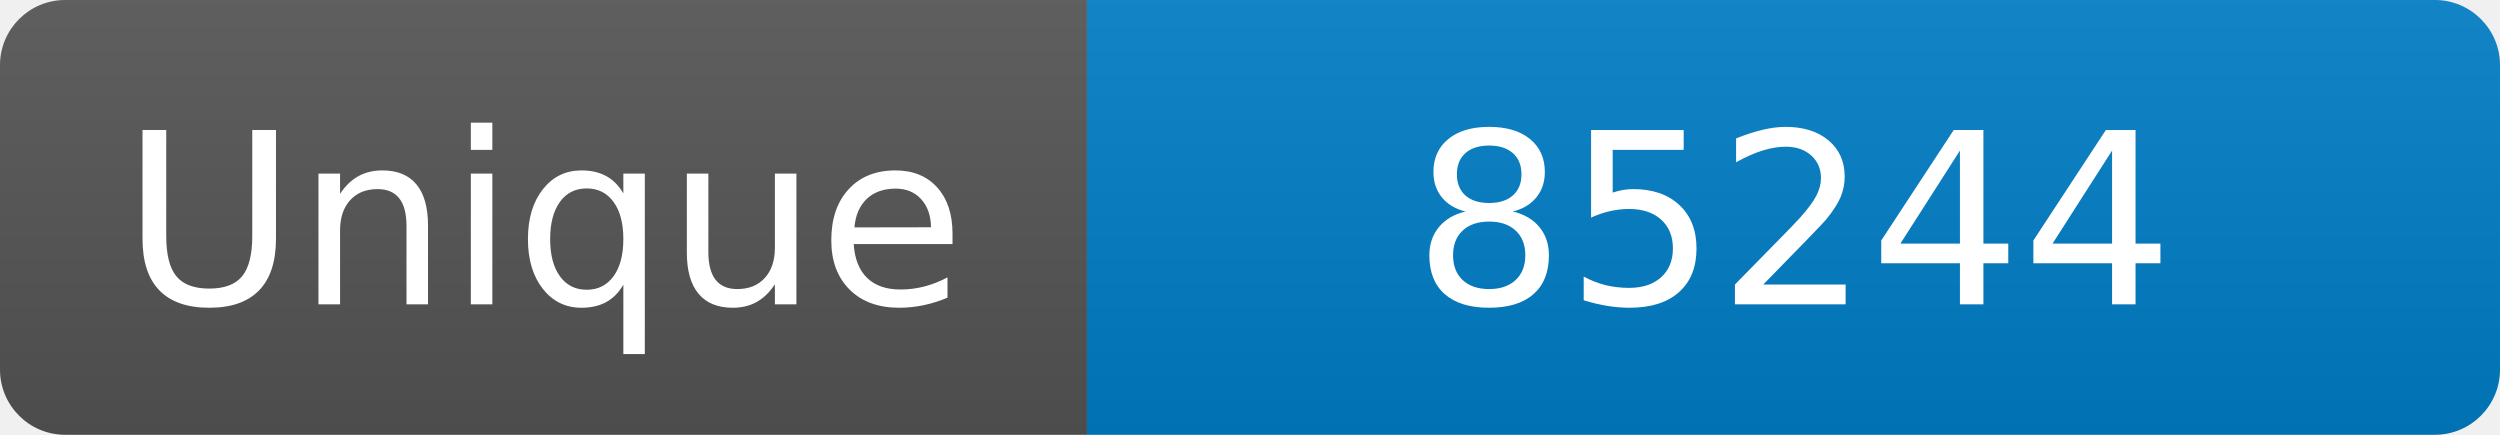
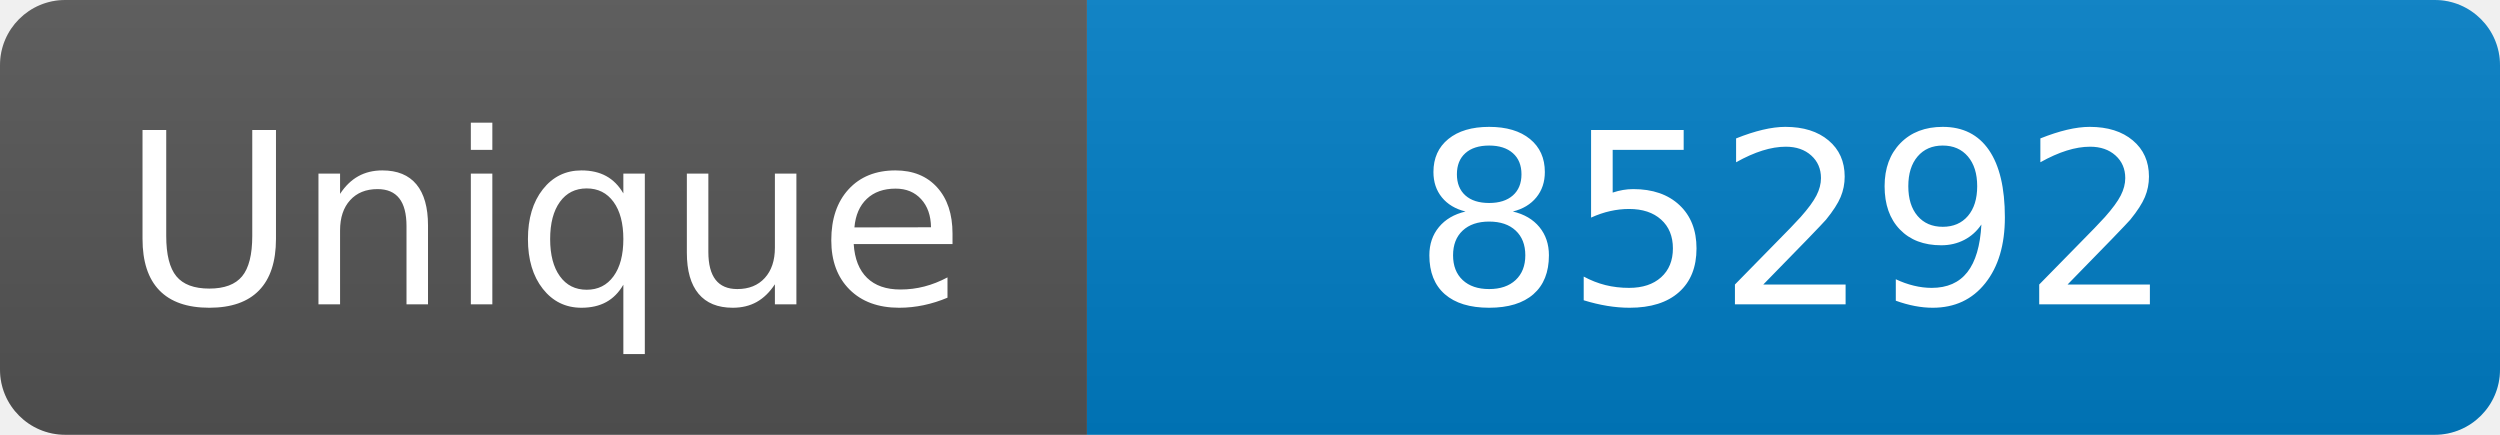
<svg xmlns="http://www.w3.org/2000/svg" width="115" height="20" role="img" aria-label="Maintained?: yes">
  <linearGradient id="s" x2="0" y2="100%">
    <stop offset="0" stop-color="#bbb" stop-opacity=".1" />
    <stop offset="1" stop-opacity=".1" />
  </linearGradient>
  <clipPath id="r">
    <rect width="115" height="20" rx="3" fill="#fff" />
  </clipPath>
  <g clip-path="url(#r)">
    <rect width="50" height="20" fill="#555" />
    <rect x="50" width="160" height="20" fill="#007ec6" />
    <rect width="115" height="20" fill="url(#s)" />
  </g>
  <g fill="#fff" text-anchor="middle" font-family="Verdana,Geneva,DejaVu Sans,sans-serif" font-size="110">
    <text x="250" y="140" transform="scale(.1)" fill="#fff">Unique</text>
-     <text x="825" y="140" transform="scale(.1)" fill="#fff">85244</text>
+     <text x="825" y="140" transform="scale(.1)" fill="#fff">85292</text>
  </g>
</svg>
